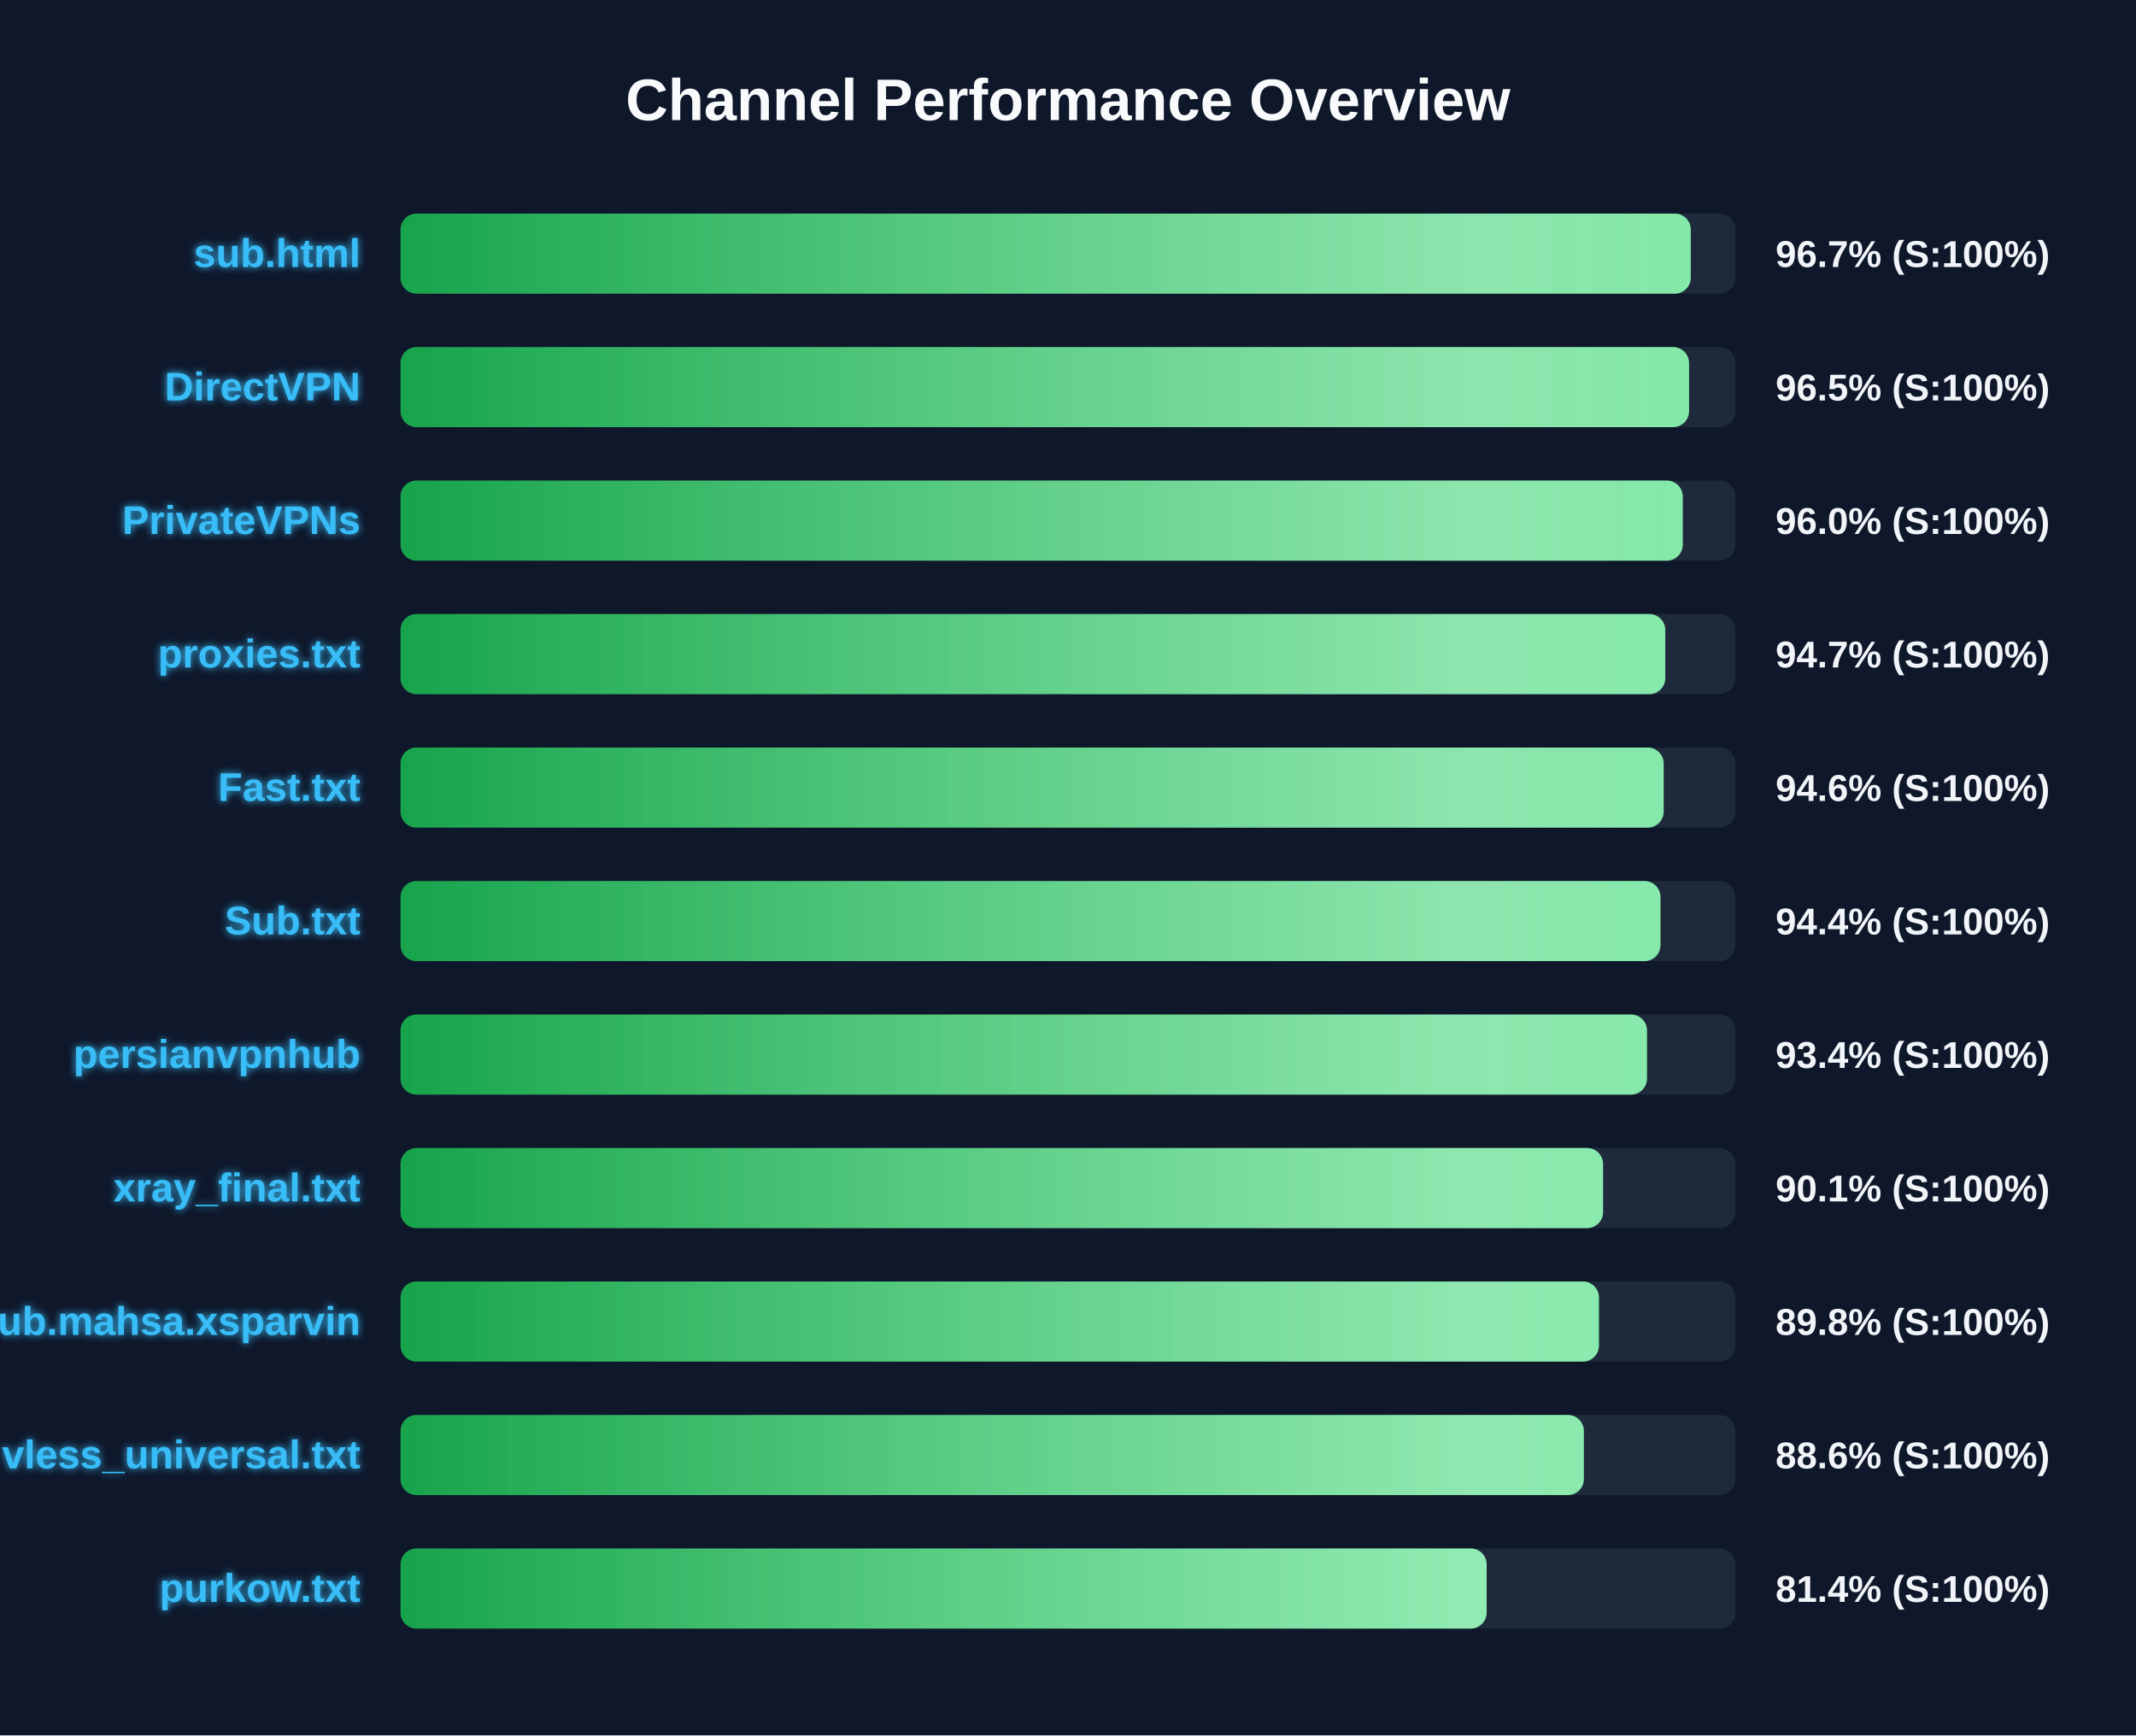
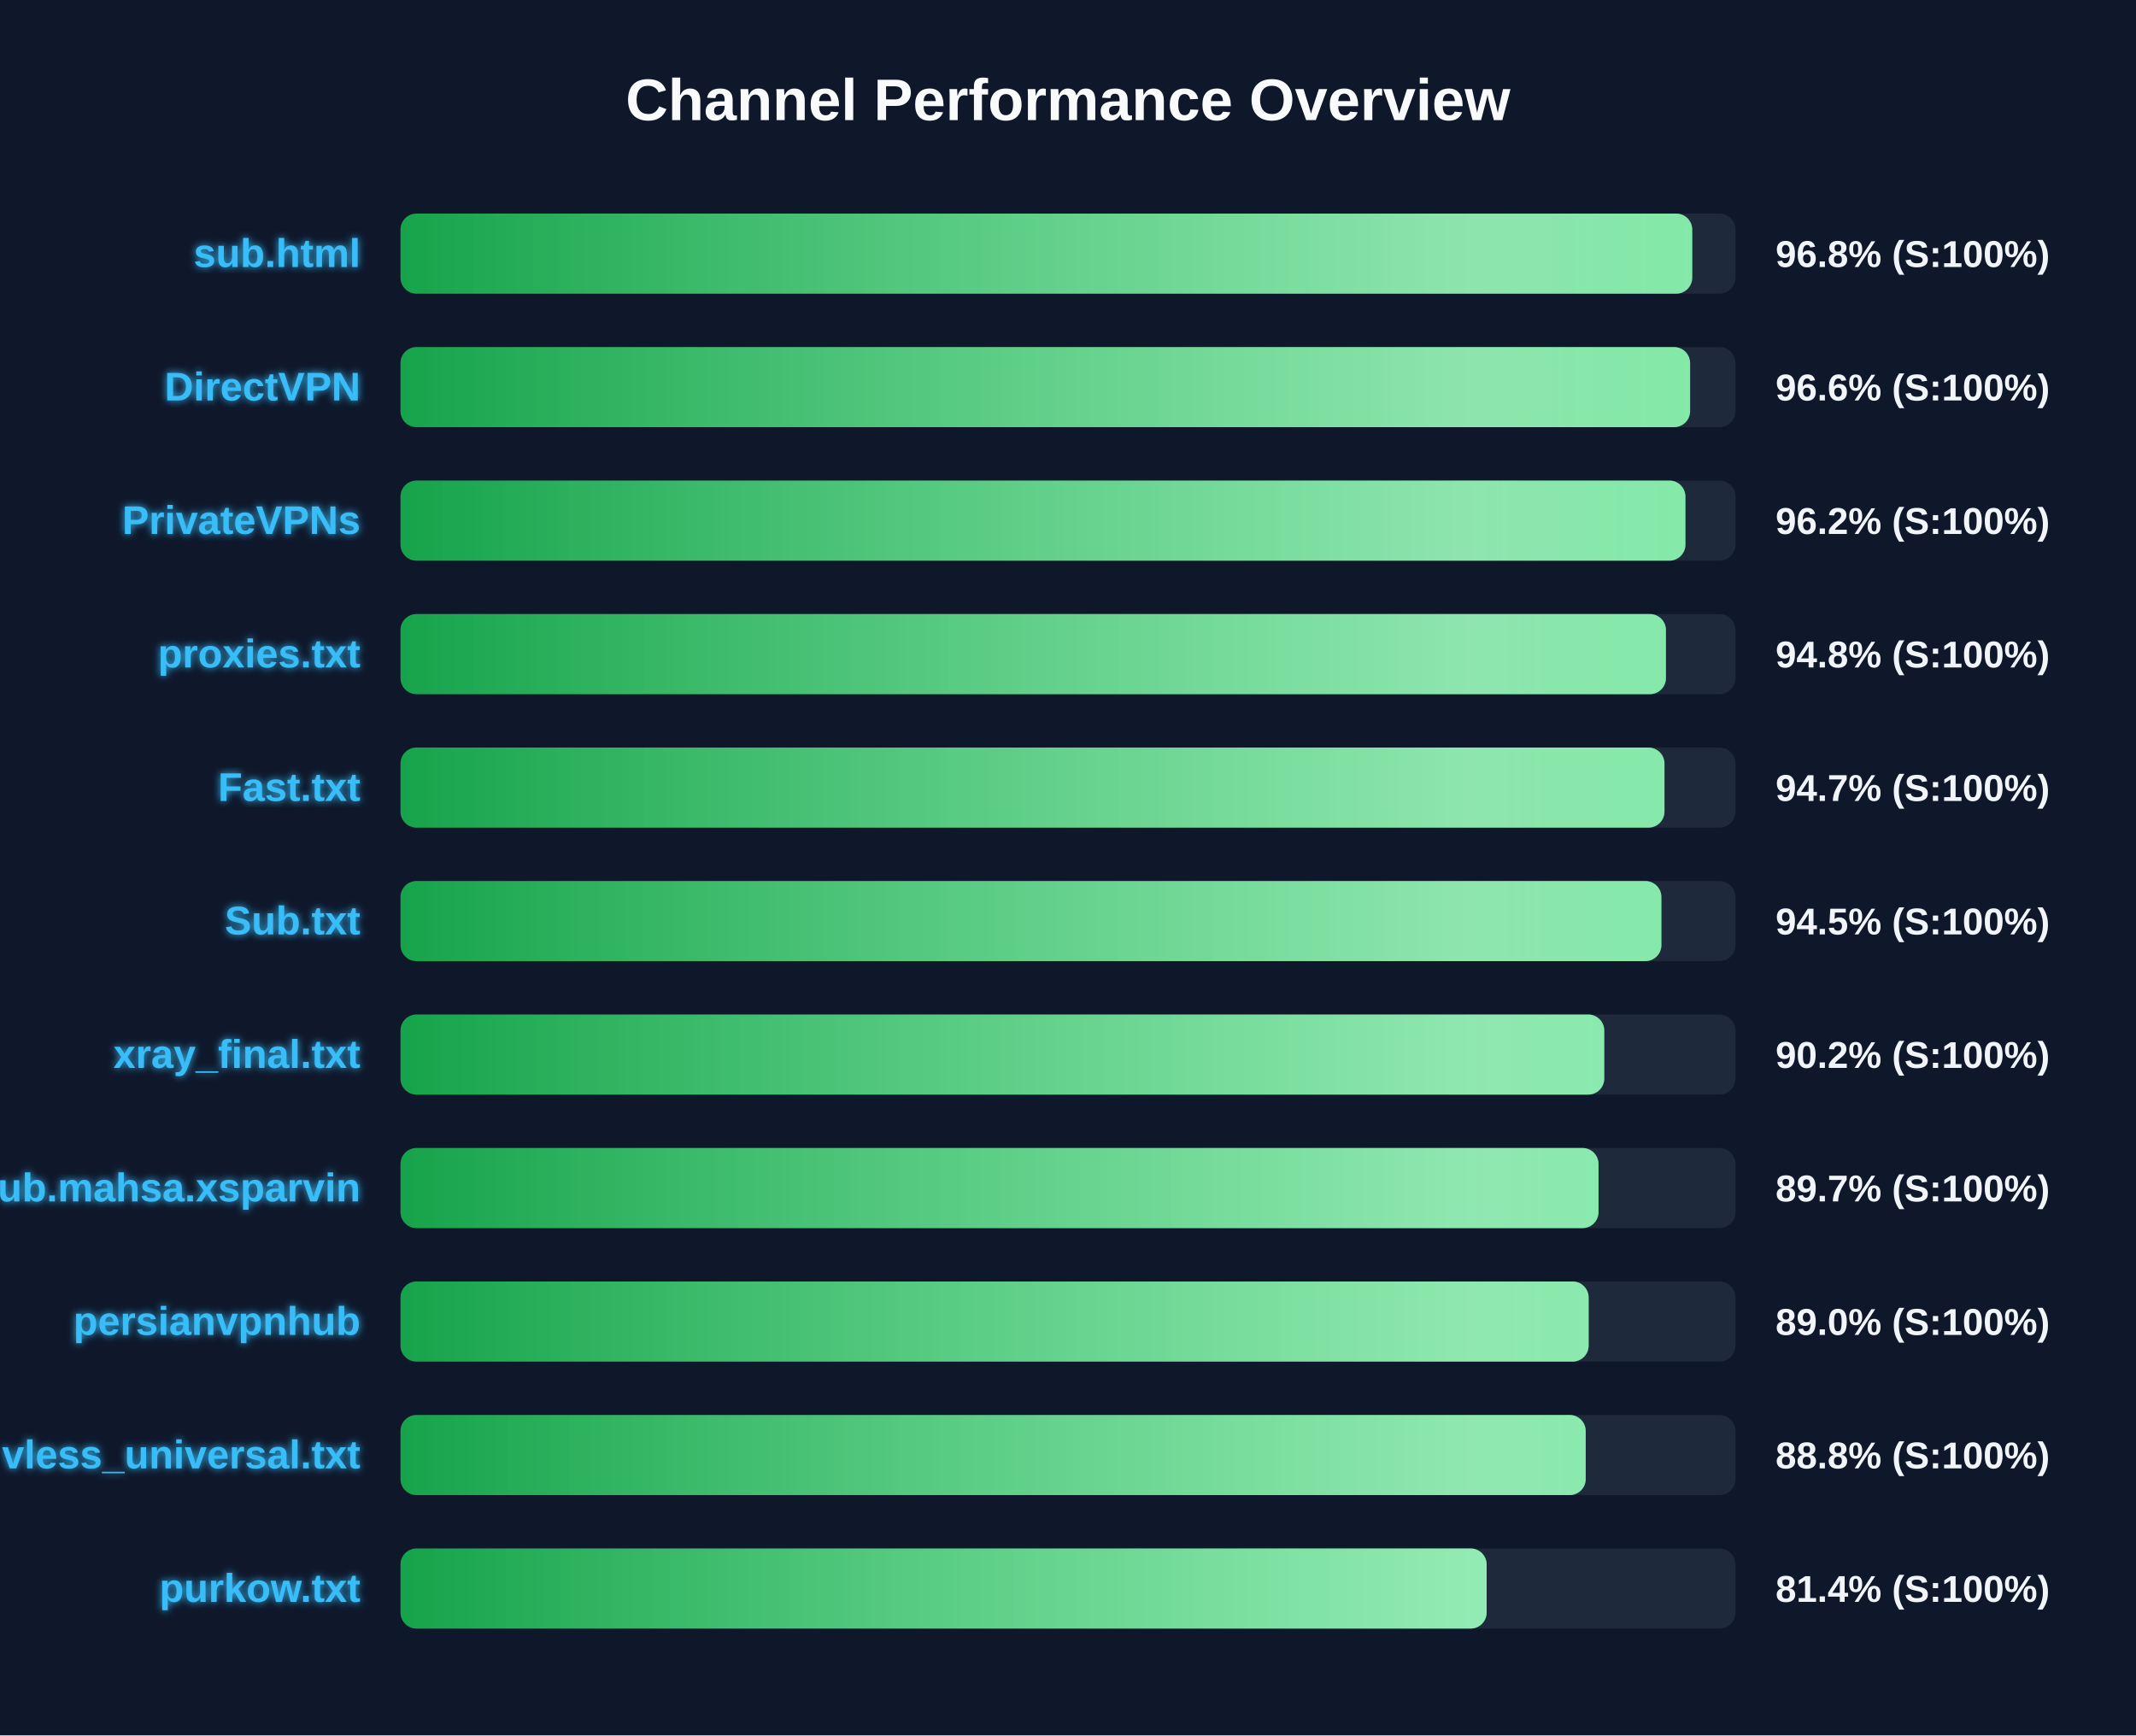
<svg xmlns="http://www.w3.org/2000/svg" width="800" height="650" version="1.1">
  <defs>
    <linearGradient id="grad-green" x1="0%" y1="0%" x2="100%" y2="0%">
      <stop offset="0%" stop-color="#16a34a" />
      <stop offset="100%" stop-color="#4ade80" />
    </linearGradient>
    <linearGradient id="grad-yellow" x1="0%" y1="0%" x2="100%" y2="0%">
      <stop offset="0%" stop-color="#ca8a04" />
      <stop offset="100%" stop-color="#fde047" />
    </linearGradient>
    <linearGradient id="grad-red" x1="0%" y1="0%" x2="100%" y2="0%">
      <stop offset="0%" stop-color="#dc2626" />
      <stop offset="100%" stop-color="#f87171" />
    </linearGradient>
    <linearGradient id="shimmer" x1="0%" y1="0%" x2="100%" y2="0%">
      <stop offset="0%" stop-color="rgba(255,255,255,0)" />
      <stop offset="50%" stop-color="rgba(255,255,255,0.4)" />
      <stop offset="100%" stop-color="rgba(255,255,255,0)" />
    </linearGradient>
    <filter id="glow" x="-20%" y="-20%" width="140%" height="140%">
      <feGaussianBlur stdDeviation="1.5" result="blur" />
      <feComposite in="SourceGraphic" in2="blur" operator="over" />
    </filter>
  </defs>
  <style>
        .bg-rect { fill: #0f172a; }
        .title { font: bold 22px 'Segoe UI', Arial, sans-serif; fill: #f8fafc; }
        .row { font: bold 15px 'Segoe UI', Arial, sans-serif; fill: #38bdf8; filter: url(#glow); }
        .score { font: bold 14px 'Segoe UI', Arial, sans-serif; fill: #f1f5f9; }
        @keyframes shimmer-anim {
            0% { transform: translateX(-100%); }
            100% { transform: translateX(200%); }
        }
        .shimmer-rect {
            animation: shimmer-anim 2.5s infinite linear;
        }
    </style>
  <rect width="100%" height="100%" class="bg-rect" />
  <text x="400" y="45" text-anchor="middle" class="title">Channel Performance Overview</text>
  <rect x="150" y="80" width="500" height="30" fill="#1e293b" rx="6" />
  <clipPath id="clip-0">
-     <rect x="150" y="80" width="483.25" height="30" rx="6" />
+     <rect x="150" y="80" width="483.8" height="30" rx="6" />
  </clipPath>
-   <rect x="150" y="80" width="483.25" height="30" fill="url(#grad-green)" rx="6" />
+   <rect x="150" y="80" width="483.8" height="30" fill="url(#grad-green)" rx="6" />
  <g clip-path="url(#clip-0)">
    <rect x="150" y="80" width="100%" height="30" fill="url(#shimmer)" class="shimmer-rect" />
  </g>
  <text x="135" y="100" text-anchor="end" class="row">sub.html</text>
-   <text x="665" y="100" text-anchor="start" class="score">96.7% (S:100%)</text>
+   <text x="665" y="100" text-anchor="start" class="score">96.8% (S:100%)</text>
  <rect x="150" y="130" width="500" height="30" fill="#1e293b" rx="6" />
  <clipPath id="clip-1">
-     <rect x="150" y="130" width="482.6" height="30" rx="6" />
+     <rect x="150" y="130" width="483.0" height="30" rx="6" />
  </clipPath>
-   <rect x="150" y="130" width="482.6" height="30" fill="url(#grad-green)" rx="6" />
+   <rect x="150" y="130" width="483.0" height="30" fill="url(#grad-green)" rx="6" />
  <g clip-path="url(#clip-1)">
    <rect x="150" y="130" width="100%" height="30" fill="url(#shimmer)" class="shimmer-rect" />
  </g>
  <text x="135" y="150" text-anchor="end" class="row">DirectVPN</text>
-   <text x="665" y="150" text-anchor="start" class="score">96.5% (S:100%)</text>
+   <text x="665" y="150" text-anchor="start" class="score">96.6% (S:100%)</text>
  <rect x="150" y="180" width="500" height="30" fill="#1e293b" rx="6" />
  <clipPath id="clip-2">
-     <rect x="150" y="180" width="480.25" height="30" rx="6" />
+     <rect x="150" y="180" width="481.25" height="30" rx="6" />
  </clipPath>
-   <rect x="150" y="180" width="480.25" height="30" fill="url(#grad-green)" rx="6" />
+   <rect x="150" y="180" width="481.25" height="30" fill="url(#grad-green)" rx="6" />
  <g clip-path="url(#clip-2)">
    <rect x="150" y="180" width="100%" height="30" fill="url(#shimmer)" class="shimmer-rect" />
  </g>
  <text x="135" y="200" text-anchor="end" class="row">PrivateVPNs</text>
-   <text x="665" y="200" text-anchor="start" class="score">96.0% (S:100%)</text>
+   <text x="665" y="200" text-anchor="start" class="score">96.2% (S:100%)</text>
  <rect x="150" y="230" width="500" height="30" fill="#1e293b" rx="6" />
  <clipPath id="clip-3">
-     <rect x="150" y="230" width="473.7" height="30" rx="6" />
+     <rect x="150" y="230" width="473.95" height="30" rx="6" />
  </clipPath>
-   <rect x="150" y="230" width="473.7" height="30" fill="url(#grad-green)" rx="6" />
+   <rect x="150" y="230" width="473.95" height="30" fill="url(#grad-green)" rx="6" />
  <g clip-path="url(#clip-3)">
    <rect x="150" y="230" width="100%" height="30" fill="url(#shimmer)" class="shimmer-rect" />
  </g>
  <text x="135" y="250" text-anchor="end" class="row">proxies.txt</text>
-   <text x="665" y="250" text-anchor="start" class="score">94.7% (S:100%)</text>
+   <text x="665" y="250" text-anchor="start" class="score">94.8% (S:100%)</text>
  <rect x="150" y="280" width="500" height="30" fill="#1e293b" rx="6" />
  <clipPath id="clip-4">
-     <rect x="150" y="280" width="473.1" height="30" rx="6" />
+     <rect x="150" y="280" width="473.4" height="30" rx="6" />
  </clipPath>
-   <rect x="150" y="280" width="473.1" height="30" fill="url(#grad-green)" rx="6" />
+   <rect x="150" y="280" width="473.4" height="30" fill="url(#grad-green)" rx="6" />
  <g clip-path="url(#clip-4)">
    <rect x="150" y="280" width="100%" height="30" fill="url(#shimmer)" class="shimmer-rect" />
  </g>
  <text x="135" y="300" text-anchor="end" class="row">Fast.txt</text>
-   <text x="665" y="300" text-anchor="start" class="score">94.6% (S:100%)</text>
+   <text x="665" y="300" text-anchor="start" class="score">94.7% (S:100%)</text>
  <rect x="150" y="330" width="500" height="30" fill="#1e293b" rx="6" />
  <clipPath id="clip-5">
-     <rect x="150" y="330" width="471.9" height="30" rx="6" />
+     <rect x="150" y="330" width="472.25" height="30" rx="6" />
  </clipPath>
-   <rect x="150" y="330" width="471.9" height="30" fill="url(#grad-green)" rx="6" />
+   <rect x="150" y="330" width="472.25" height="30" fill="url(#grad-green)" rx="6" />
  <g clip-path="url(#clip-5)">
    <rect x="150" y="330" width="100%" height="30" fill="url(#shimmer)" class="shimmer-rect" />
  </g>
  <text x="135" y="350" text-anchor="end" class="row">Sub.txt</text>
-   <text x="665" y="350" text-anchor="start" class="score">94.4% (S:100%)</text>
+   <text x="665" y="350" text-anchor="start" class="score">94.5% (S:100%)</text>
  <rect x="150" y="380" width="500" height="30" fill="#1e293b" rx="6" />
  <clipPath id="clip-6">
-     <rect x="150" y="380" width="466.85" height="30" rx="6" />
+     <rect x="150" y="380" width="450.85" height="30" rx="6" />
  </clipPath>
-   <rect x="150" y="380" width="466.85" height="30" fill="url(#grad-green)" rx="6" />
+   <rect x="150" y="380" width="450.85" height="30" fill="url(#grad-green)" rx="6" />
  <g clip-path="url(#clip-6)">
    <rect x="150" y="380" width="100%" height="30" fill="url(#shimmer)" class="shimmer-rect" />
  </g>
-   <text x="135" y="400" text-anchor="end" class="row">persianvpnhub</text>
-   <text x="665" y="400" text-anchor="start" class="score">93.4% (S:100%)</text>
+   <text x="135" y="400" text-anchor="end" class="row">xray_final.txt</text>
+   <text x="665" y="400" text-anchor="start" class="score">90.2% (S:100%)</text>
  <rect x="150" y="430" width="500" height="30" fill="#1e293b" rx="6" />
  <clipPath id="clip-7">
-     <rect x="150" y="430" width="450.4" height="30" rx="6" />
+     <rect x="150" y="430" width="448.7" height="30" rx="6" />
  </clipPath>
-   <rect x="150" y="430" width="450.4" height="30" fill="url(#grad-green)" rx="6" />
+   <rect x="150" y="430" width="448.7" height="30" fill="url(#grad-green)" rx="6" />
  <g clip-path="url(#clip-7)">
    <rect x="150" y="430" width="100%" height="30" fill="url(#shimmer)" class="shimmer-rect" />
  </g>
-   <text x="135" y="450" text-anchor="end" class="row">xray_final.txt</text>
-   <text x="665" y="450" text-anchor="start" class="score">90.1% (S:100%)</text>
+   <text x="135" y="450" text-anchor="end" class="row">Sub.mahsa.xsparvin</text>
+   <text x="665" y="450" text-anchor="start" class="score">89.7% (S:100%)</text>
  <rect x="150" y="480" width="500" height="30" fill="#1e293b" rx="6" />
  <clipPath id="clip-8">
-     <rect x="150" y="480" width="448.85" height="30" rx="6" />
+     <rect x="150" y="480" width="445.0" height="30" rx="6" />
  </clipPath>
-   <rect x="150" y="480" width="448.85" height="30" fill="url(#grad-green)" rx="6" />
+   <rect x="150" y="480" width="445.0" height="30" fill="url(#grad-green)" rx="6" />
  <g clip-path="url(#clip-8)">
    <rect x="150" y="480" width="100%" height="30" fill="url(#shimmer)" class="shimmer-rect" />
  </g>
-   <text x="135" y="500" text-anchor="end" class="row">Sub.mahsa.xsparvin</text>
-   <text x="665" y="500" text-anchor="start" class="score">89.8% (S:100%)</text>
+   <text x="135" y="500" text-anchor="end" class="row">persianvpnhub</text>
+   <text x="665" y="500" text-anchor="start" class="score">89.0% (S:100%)</text>
  <rect x="150" y="530" width="500" height="30" fill="#1e293b" rx="6" />
  <clipPath id="clip-9">
-     <rect x="150" y="530" width="443.2" height="30" rx="6" />
+     <rect x="150" y="530" width="443.9" height="30" rx="6" />
  </clipPath>
-   <rect x="150" y="530" width="443.2" height="30" fill="url(#grad-green)" rx="6" />
+   <rect x="150" y="530" width="443.9" height="30" fill="url(#grad-green)" rx="6" />
  <g clip-path="url(#clip-9)">
    <rect x="150" y="530" width="100%" height="30" fill="url(#shimmer)" class="shimmer-rect" />
  </g>
  <text x="135" y="550" text-anchor="end" class="row">vless_universal.txt</text>
-   <text x="665" y="550" text-anchor="start" class="score">88.6% (S:100%)</text>
+   <text x="665" y="550" text-anchor="start" class="score">88.8% (S:100%)</text>
  <rect x="150" y="580" width="500" height="30" fill="#1e293b" rx="6" />
  <clipPath id="clip-10">
    <rect x="150" y="580" width="406.8" height="30" rx="6" />
  </clipPath>
  <rect x="150" y="580" width="406.8" height="30" fill="url(#grad-green)" rx="6" />
  <g clip-path="url(#clip-10)">
    <rect x="150" y="580" width="100%" height="30" fill="url(#shimmer)" class="shimmer-rect" />
  </g>
  <text x="135" y="600" text-anchor="end" class="row">purkow.txt</text>
  <text x="665" y="600" text-anchor="start" class="score">81.4% (S:100%)</text>
</svg>
